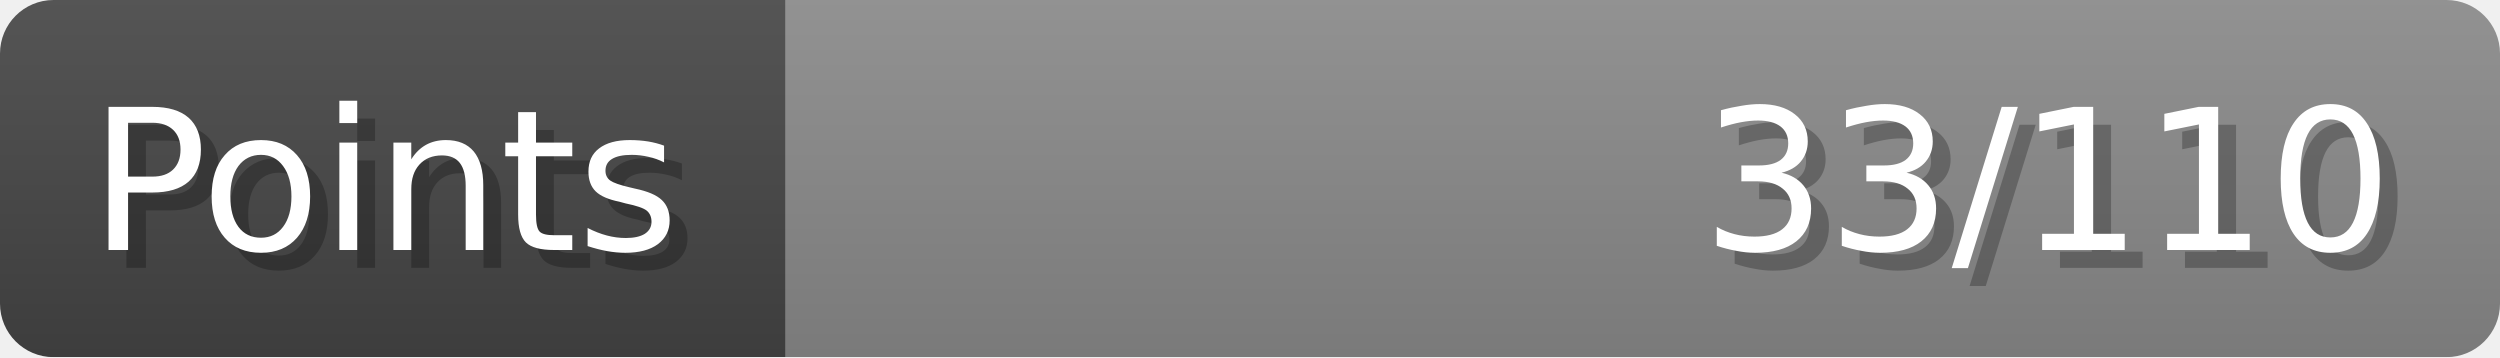
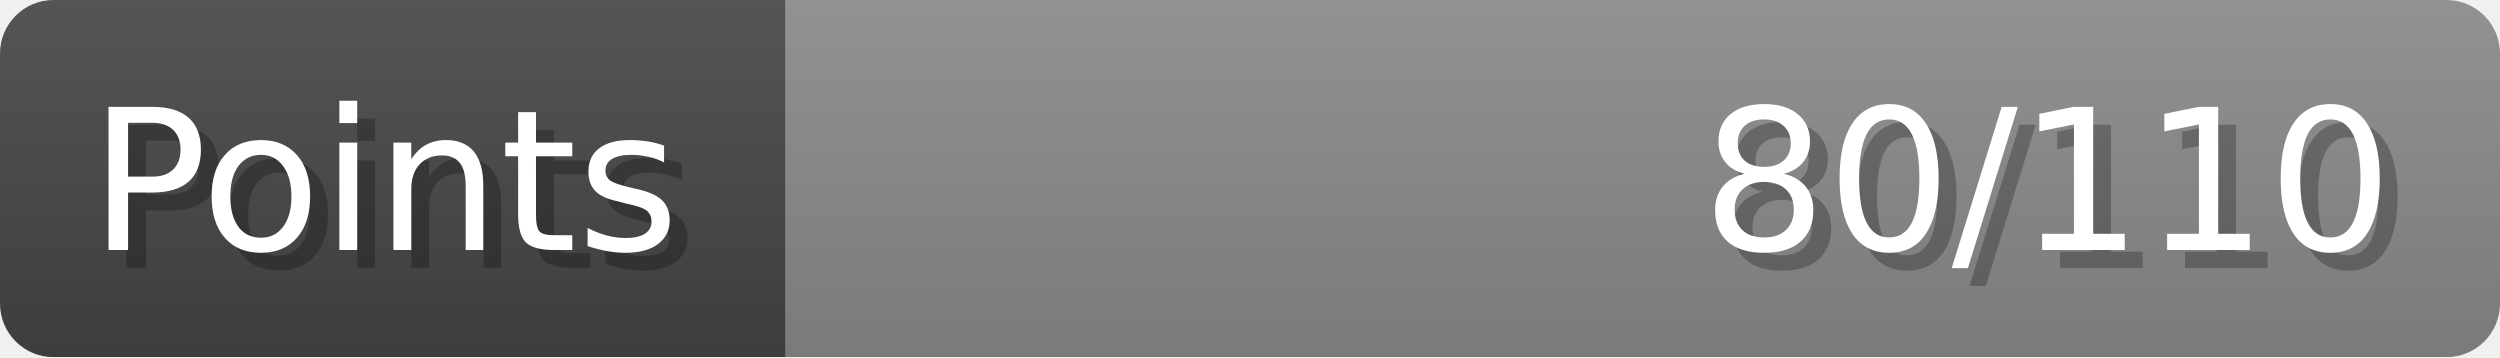
- <svg xmlns="http://www.w3.org/2000/svg" width="140px" height="20px" role="img" aria-label="Points: 33/110">
+ <svg xmlns="http://www.w3.org/2000/svg" width="140px" height="20px" role="img" aria-label="Points: 80/110">
  <linearGradient id="a" x2="0" y2="100%">
    <stop offset="0" stop-opacity=".1" stop-color="#EEE" />
    <stop offset="1" stop-opacity=".1" />
  </linearGradient>
  <mask id="m">
    <rect width="100%" height="100%" rx="3" fill="#FFF" />
  </mask>
  <g mask="url(#m)">
    <rect x="0" y="0" width="44" height="20" fill="#444" />
    <svg x="44" y="0" width="96" height="20">
      <rect width="100%" height="100%" fill="#888888" />
      <rect width="0%" height="100%" fill="#33CC11" transform="">
-         <animate attributeName="width" begin="0.5s" dur="600ms" from="0%" to="30%" repeatCount="1" fill="freeze" calcMode="spline" keyTimes="0; 1" keySplines="0.3, 0.61, 0.355, 1" />
+         <animate attributeName="width" begin="0.5s" dur="600ms" from="0%" to="72%" repeatCount="1" fill="freeze" calcMode="spline" keyTimes="0; 1" keySplines="0.3, 0.61, 0.355, 1" />
      </rect>
    </svg>
    <rect width="140" height="20" fill="url(#a)" />
  </g>
  <g aria-hidden="true" font-size="11" font-family="Verdana, DejaVu Sans, sans-serif" fill="#FFFFFF">
    <text x="6" y="15" fill="#000" opacity="0.25">Points</text>
    <text x="5" y="14">Points</text>
-     <text x="135" y="15" fill="#000" opacity="0.25" text-anchor="end">33/110</text>
-     <text x="134" y="14" text-anchor="end">33/110</text>
+     <text x="135" y="15" fill="#000" opacity="0.25" text-anchor="end">80/110</text>
+     <text x="134" y="14" text-anchor="end">80/110</text>
  </g>
</svg>
